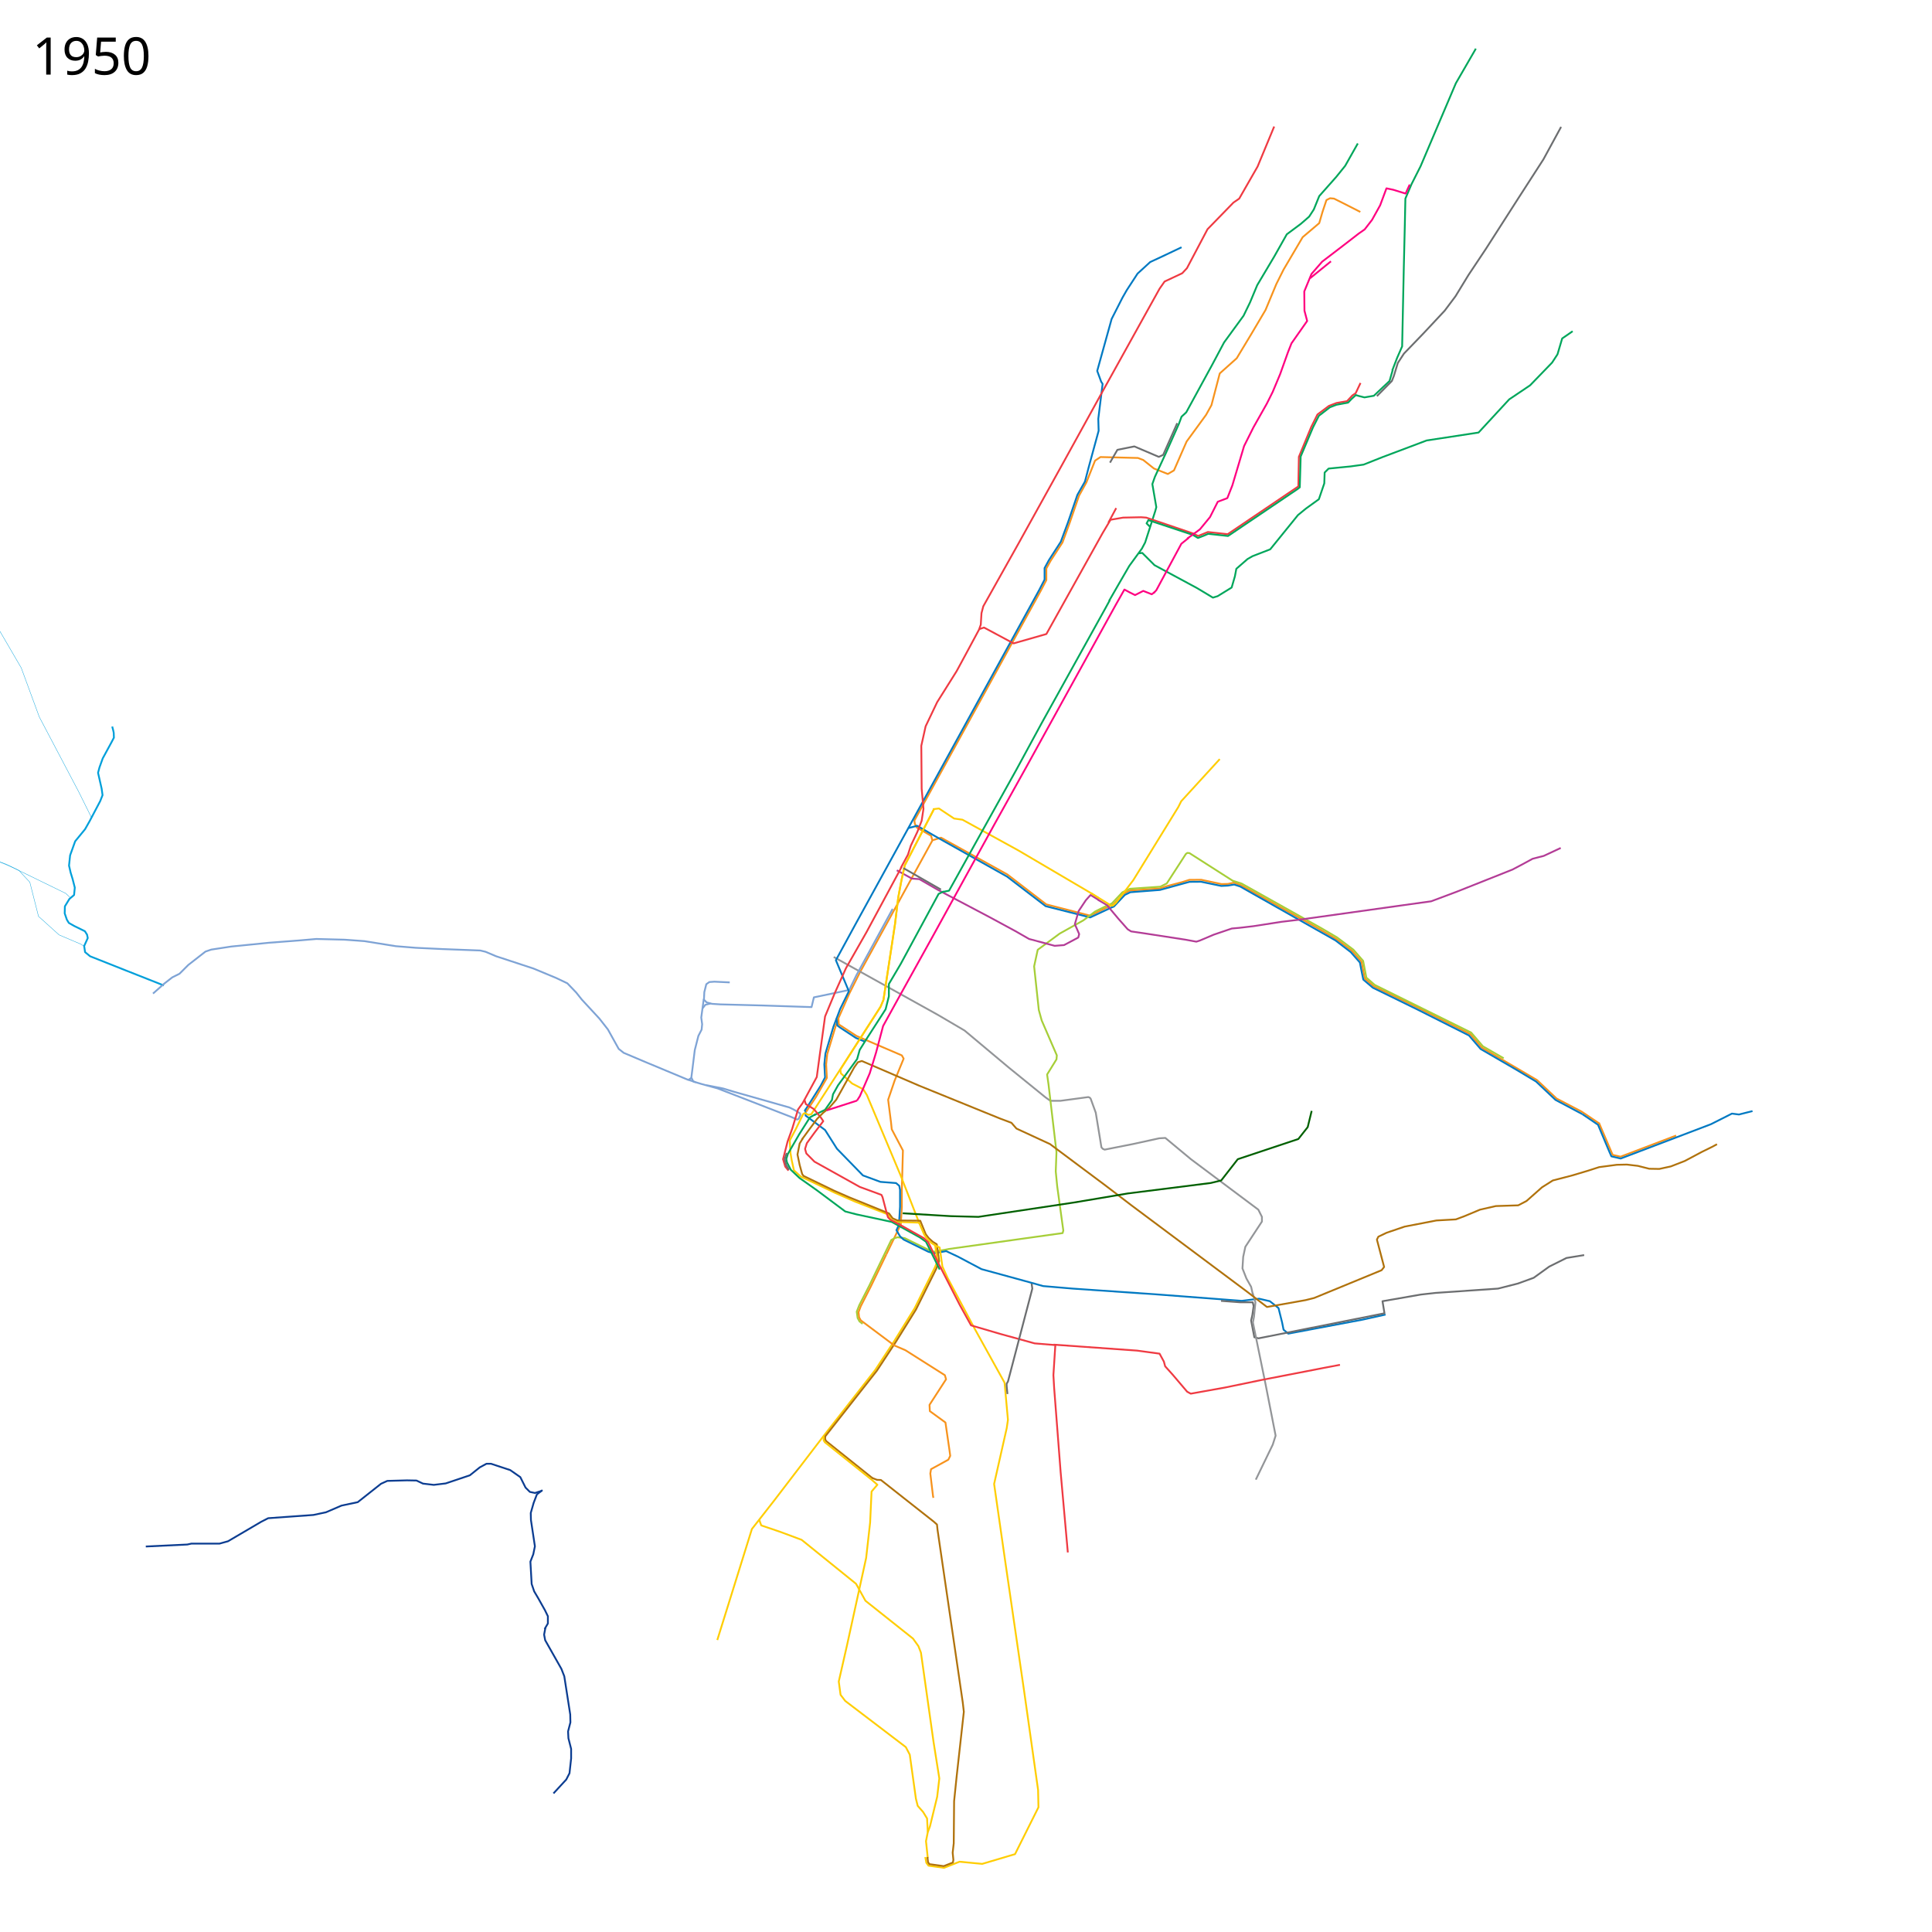
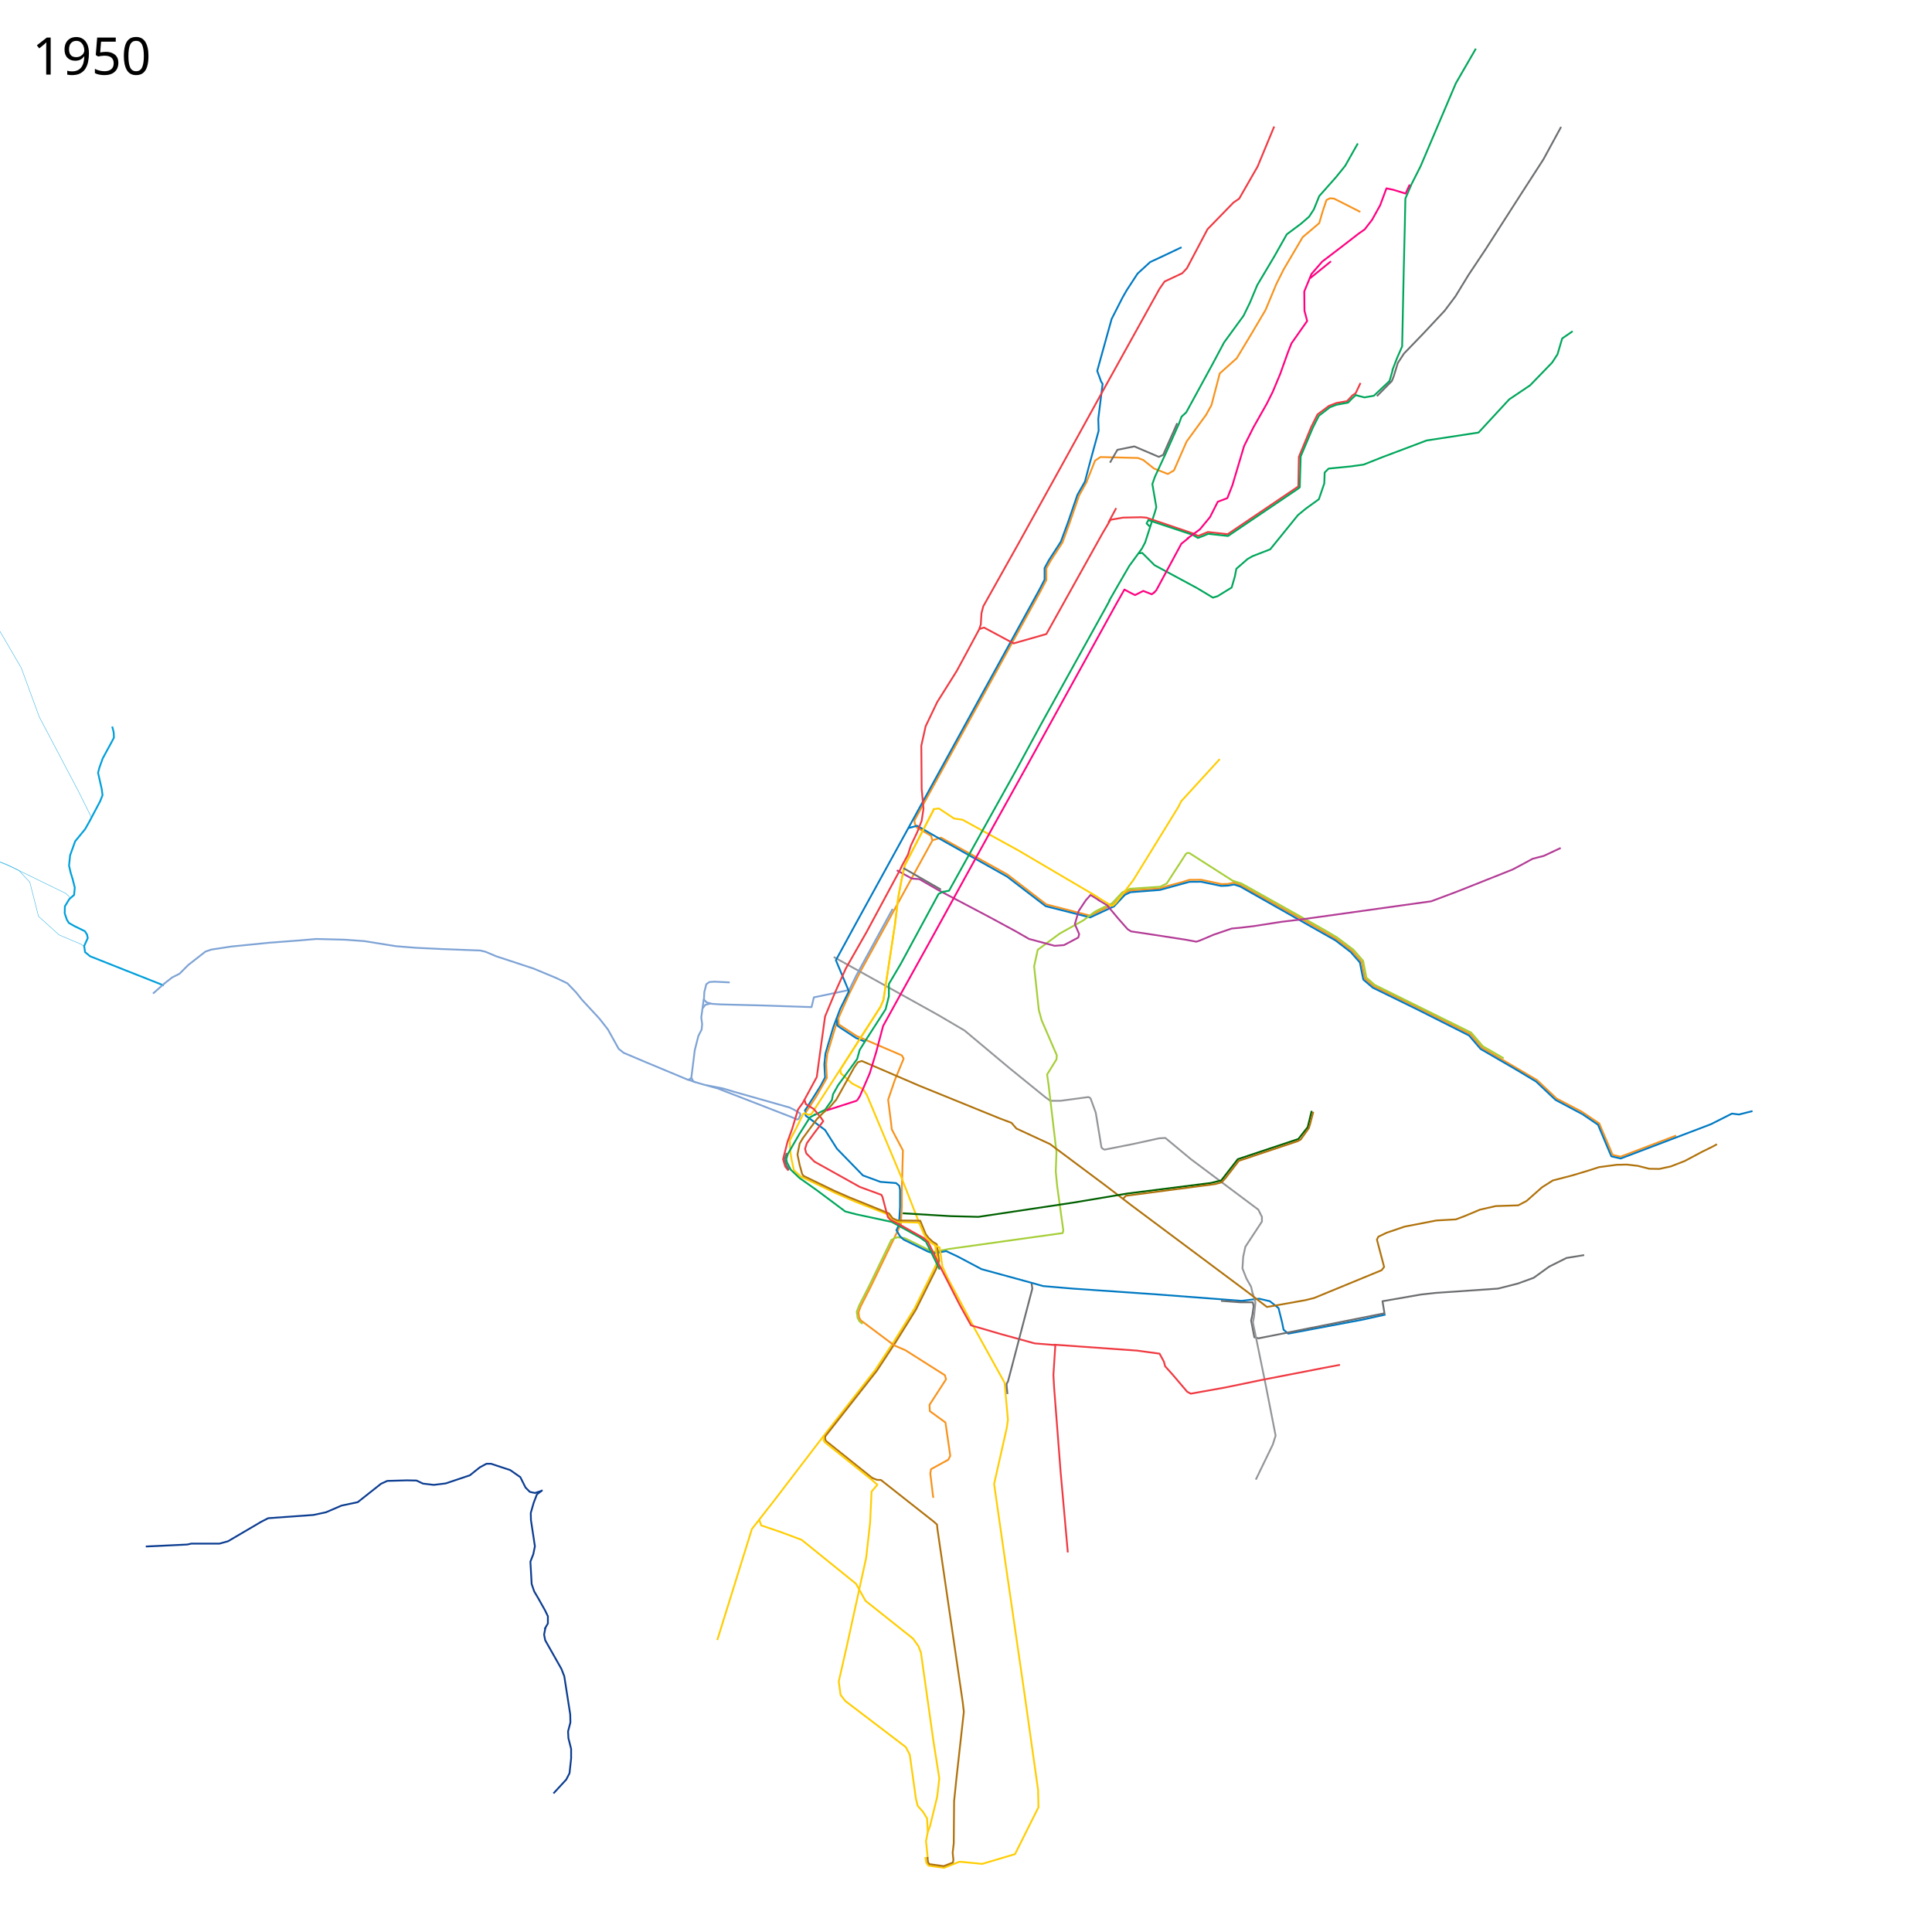
<svg xmlns="http://www.w3.org/2000/svg" viewBox="0 16 5360 5360" height="5360" width="5360">
  <path d="M3774 604l-53-27-20-10-11-1-10 5-11 33-9 31-46 39-53 90-20 40-30 72-39 66-41 68-47 42-23 88-15 27-54 74-35 80-17 10-38.633-15.206-29.63-23.62-14.753-5.631L3053 1284l-15 10-24 60.375-20.445 36.88-25.624 74.47-20.306 55.4-32.99 50.854-11.76 21.271v32.125l-15.467 29.55-350.605 637.509 1.197 8.691 5.375 10.625 39.855 23.049 3.452 13.062L2385 2715l-28 56-31 70 1 17 49 32 77 33 49 21 5 9-25 61-18 53 8 63 2 19 31 58.813-3.016 109.286.016 48.002-2.939 47.944-40.06 82.955" fill="none" stroke="#f7931d" stroke-width="5" stroke-linejoin="round" />
  <path d="M2587.576 2346.983l23.187-7 184.017 102.084 35.508 27.288 72.356 55.644 121.403 31.266 56.885-27.621 6.695-2.043 29.661-31.686 18.03-8.54L3217 2481l23-7.25 39.75-10.5 19.75-6.25 33-.25 56.5 12 17.75-.5 16.75-3.5 19.5 7 203 113.75 60.75 35.25 44 33 26.5 30.25 9.25 46.75 24.75 21.5 116.25 56.5L4079 2885l32 37.5 153.25 90 54.25 51.25L4388 3100l48.75 32.75" fill="none" stroke="#f7931d" stroke-width="5" stroke-linejoin="round" />
  <path d="M2313 2671l288 160 75 44 123 103 101 82 14 10h28l77.31-10.37 4.187 1.635 2.436 3.05L3040 3103l11 67 4.713 29.066 3.804 4.159 5.113 2.267L3143 3190l73-16 17-1 71 59 187 140 10 20v13l-46 70-6 28-2 32 11 28 13 23 5 22" fill="none" stroke="#939598" stroke-width="5" stroke-linejoin="round" />
  <path d="M4436 3131l38 89 22 5 154.192-58.68" fill="none" stroke="#f7931d" stroke-width="5" stroke-linejoin="round" />
  <path d="M2519.5 2313.5l25-6.5 53.5 31 196 110 107 82 123.537 31.265L3083 2534l7.365-3.034 30.228-32.204 15.318-7.448L3218 2485l82-22.5 32-.25 56.14 11.59 18.36-.84 17.5-3 16.75 5.5L3705 2625l42.5 32.5 25.25 28.75 4.75 24.5 4.75 23 26.5 22.5L3930 2815.5l145.5 73.25 32.25 37.5 96.5 56 57.25 34.25 54 51 74.5 39.5" fill="none" stroke="#0079c2" stroke-width="5" stroke-linejoin="round" />
  <path d="M2591 2261l-81 156-9 41-9 48-9 74-32 210-8 19-45 70-68 106" fill="none" stroke="#ffcd02" stroke-width="5" stroke-linejoin="round" />
  <path d="M4390 3107l43.419 29.444 31.694 75.443 5.387 12.202 25.873 6.035L4746.5 3135l58.5-29.5 19.5 2.5 37.5-9.5" fill="none" stroke="#0079c2" stroke-width="5" stroke-linejoin="round" />
  <path d="M2588 2261l17-2 41.923 27.876 23.299 3.271 154.81 85.075L3027 2494l21.5 14" fill="none" stroke="#ffcd02" stroke-width="5" stroke-linejoin="round" />
  <path d="M2476.5 2537.5l-100.5 184-20 41-98 20.5-6.5 27-136.5-4.5-116-3-23.5-1.5-15-4-7.5-7.5 1-21 5.5-22 8.5-6 14-1 42.5 2" fill="none" stroke="#7ea3d5" stroke-width="5" stroke-linejoin="round" />
  <path d="M3278 702l-42 20-45 21-35 32-30 46-12 21-30 59-40 144 11 30 4 6-12 97 1 33-27 99-11 42-21 37-26 76-20 54-33 51-12 22v32l-15 29-509 926-55 101 36 86-24 49-19 50-22 74-3 30 2 36-12 23-45 71" fill="none" stroke="#0079c2" stroke-width="5" stroke-linejoin="round" />
  <path d="M1952.5 2787.5l-7 51.5 2.5 18.5-1.5 15-9 17.5-10 39.5-6.5 52.5-3 23.5 5.463 11.013L1945 3023l45.873 12.612 191.239 74.149 11.618 4.507 9.156 3.87 8.447 3.89 4.128-1.728 5.053-11.074-.734-4.09-7.713-5.076-10.372-5.968-11.426-5.525L2036.687 3045l-30.09-9.09-47.642-9.403" fill="none" stroke="#7ea3d5" stroke-width="5" stroke-linejoin="round" />
  <path d="M2393.12 3688.706l-8.584-6.646-5.171-9.332-2.517-17.65 7.08-18.076 27.456-53.708 61.367-127.17 8.941-4.889 8.207-2.64L2510 3451l67.5 33.25 13.492 4.348L2623 3483l10-2 315-44 2-7-17-123-4-41 2-54L2909 3025l-4-28 26-42 1-11-42-97-8-29-13-121 10-46 61-45 65.881-36.797 32.314-24.423L3077 2525.5" fill="none" stroke="#a6ce38" stroke-width="5" stroke-linejoin="round" />
  <path d="M2235 3092v19l54 40 33 52 72 74 48.702 17.897 43.243 3.332 8.96 7.646L2497 3317v47l-3 50-7 15 10 17 10 9 69 34 16 4 33-6 32 15 66 35 139 38 32 9 82 7 232 16 237 18 48-6 30 7 24 19 10 40 4 20 13 11 207-39 63-14" fill="none" stroke="#0079c2" stroke-width="5" stroke-linejoin="round" />
  <path d="M2326 2840.5l-7.5 22-23.5 78-3 28.5 2 37.5-30 52.5-27.5 41.5" fill="none" stroke="#f7931d" stroke-width="5" stroke-linejoin="round" />
  <path d="M3421.5 2460.5l-121.695-77.789-5.805-.439-3.928 2.792L3237 2467l-18 9-51.5 3.5-32.864 2.288-20.822 9.78-28.95 30.728-8.466 4.305" fill="none" stroke="#a6ce38" stroke-width="5" stroke-linejoin="round" />
  <path d="M2320.5 2841l2.5 20 8 6 43.5 28.5 24 10" fill="none" stroke="#0079c2" stroke-width="5" stroke-linejoin="round" />
  <path d="M4395 3498l-49 8-48 24-43 31-44 16-55 14-174 12-40 4.5-106.5 18.5 5.5 33.5-349.5 69.5-11.5-3-9-46.5 3.5-15.5 3.5-24.5-2.5-10.5H3441l-53.5-4" fill="none" stroke="#6c6e70" stroke-width="5" stroke-linejoin="round" />
  <path d="M2488 2430.5l42 23 20.5 1.5 52 30 24.5 13 118.5 62.5 72 39 37.5 21.5 71 19 26-2 39.5-21 2.5-9.5-12-27.5 10.5-36.5 20-30 13-14.5 25 15.5" fill="none" stroke="#b33c96" stroke-width="5" stroke-linejoin="round" />
  <path d="M2591 2261l-81 156-9 41-9 48-9 74-32 210-8 19-45 70-68 106" fill="none" stroke="#ffcd02" stroke-width="5" stroke-linejoin="round" />
  <path d="M2331 2983l-80 124-8 2-10.239-5.06-4.51 2.812L2208 3148l-17 32 2 34.5 3.5 20.5 6.127 27.776 18.94 17.343L2318 3326l55 24 90 35 11 16 14 5 62 2" fill="none" stroke="#ffcd02" stroke-width="5" stroke-linejoin="round" />
  <path d="M2331 2982l2 12 31 28 31 16 10 16 94 224 52 133M2601 3515l-8 18.5-55.5 112-57.5 92.5-52 79-144 184-137 179-61 78-96 308" fill="none" stroke="#ffcd02" stroke-width="5" stroke-linejoin="round" />
  <path d="M2106 4231c1 4 6 17 6 17l53 18 59 22 151 122 26 47 132 105 15 21 7 18 35 248 16 101-6 51-20 82-6 16-5 25 5 47" fill="none" stroke="#ffcd02" stroke-width="5" stroke-linejoin="round" />
  <path d="M3420 2459.5l24.743 7.836L3668.25 2592.5l41.25 24.25 45.25 34 27 31 9 46.5 23.25 20.25 267.5 132.25 32.5 38 57.75 33.25" fill="none" stroke="#a6ce38" stroke-width="5" stroke-linejoin="round" />
  <path d="M3475 3603l8 26-4 40-3 16 35 171 28 143-8 25-47 97" fill="none" stroke="#939598" stroke-width="5" stroke-linejoin="round" />
  <path d="M2618 2489l-14 7-105 194-33 56v34l-9 36-54 84-18 29-7 25-53 73-14 25-3 16-19 27-31 15" fill="none" stroke="#00a65b" stroke-width="5" stroke-linejoin="round" />
  <path d="M2543 3402.5l10.074.216 15.329 37.579 8.131 10.606 11.314 10.253 11.053 6.81.942 5.014 5.532 41.77-7.545 20.48-56.705 114.02-57.049 91.566-51.338 77.965-143.35 182.328-.147 8.019 2.759 4.873 130 104" fill="none" stroke="#b0720c" stroke-width="5" stroke-linejoin="round" />
  <path d="M2263 3107l-16 9-29.5 46.5-31.5 54.5-4.572 14.478 1.897 9.398 10.631 20.472 24.083 22.77L2266 3318l79 59 31 8 98 21 78 43 17 12 38 77M3077 1683l27-47 29-50 35-48 9-17 28-87 3-11-11-64 7-20 31-67 36-81 7-19 13-12 72-132 33-62 54-74 18-37 20-48 47-79 35-62 39-29 23-20 13-20 15-37 47-53 25-31 35-62M3160 1551l9-1 34 34 117 63 45 27 13-4 39-24 9-31 4-21 31-27 14-8 49-19 77-95 22-18 36-26 15-44 1-30 11-11 61-6 36-5 53-21 122-46 144-22 85-92 58-39 61-63 15-23 13-44 29-20" fill="none" stroke="#00a65b" stroke-width="5" stroke-linejoin="round" />
  <path d="M2499 2424l20-37 8-25 18-38 12-31 5-33-5-56-1-119 12-54 32-67 54-86 26-48 36-67 5-14 2-32 5-19 97-173 123-222 102-185 127-229 20-36 20-36 14-20 49-23 13-14 57-108 72-74 16-11 51-89 46-111M2502 2420l-98 182-57 100-31 69-27 65-16 116-7 52-39 72-13 18-16 53-13 36-12.5 49 6 20.5 9 11" fill="none" stroke="#ef3a42" stroke-width="5" stroke-linejoin="round" />
  <path d="M2227 3174.5l-8.5 14-6 30.5 6 29 7.057 25.34 3.7 5.013 84.626 40.908 41.617 18.239 111 45 10 13.5 13.5 6 53 .5" fill="none" stroke="#b0720c" stroke-width="5" stroke-linejoin="round" />
  <path d="M2550.06 3408.707L2564 3441l5.4 8.4 14.6 15 10.42 6.538L2601 3515" fill="none" stroke="#ffcd02" stroke-width="5" stroke-linejoin="round" />
  <path d="M2231.5 3066l4 13 22.5 14 20.5 25 5.5 8.5-24 31.5-21.5 29.5-5 16 3.5 12.5 22.55 22.802L2385.5 3309l60 22 3 6.5 11 42 4 13.5 6.5 7 36 19 57 32 12 11 35.5 73" fill="none" stroke="#ef3a42" stroke-width="5" stroke-linejoin="round" />
  <path d="M2593.456 3470.76l13.553 6.33 7.491 52.41 14.5 32 76 142.5 82 148 9.348 102.969L2793 3978l-35 155 31 216 52 357 39 276 1 48-65 130-91 27-63-6-43 17-43-6-6-8-3-16" fill="none" stroke="#ffcd02" stroke-width="5" stroke-linejoin="round" />
  <path d="M2609 3531.5l53.5 104.5 31.5 57 82 24 94.5 26 55.5 4.5" fill="none" stroke="#ef3a42" stroke-width="5" stroke-linejoin="round" />
  <path d="M2923 3746.5l231.5 16.5 62.5 8.5 12 22 3.5 13 21.5 24 39.5 46.5 10 5.5 95-17 101.5-21 170-33 47.5-9" fill="none" stroke="#ef3a42" stroke-width="5" stroke-linejoin="round" />
  <path d="M2928 3745.5l-5.5 85.5 2 35 18 233.5 20 223.5" fill="none" stroke="#ef3a42" stroke-width="5" stroke-linejoin="round" />
  <path d="M2610.5 2484l-104-59.5" fill="none" stroke="#6c6e70" stroke-width="5" stroke-linejoin="round" />
  <path d="M2225 3177l19-26 23-31 17-17 16-13 20-23 50-90 10-14 11-3.5 159 68.5 224 91 32 12 14 16 93 43 154 115 72 55 320 239 56 43 107-19 24-6 187-77 7-9-20-76 4-8 23-11 50-17 88-17 54-3 24-9 43-18 44-10 62-2 23-12 43-38 30-19 31-8 22.992-6.03L4407 3263.5l29.5-9.5 49-6.5 28.005-.59 30.495 3.59 31.5 8 28 .5 32-7 38.5-15 48-25.5 27.5-13.5 14-7.5" fill="none" stroke="#b0720c" stroke-width="5" stroke-linejoin="round" />
  <path d="M2618 2490l15-3 119-214 68-122 70-129 177-319 12-22" fill="none" stroke="#00a65b" stroke-width="5" stroke-linejoin="round" />
  <path d="M3046.5 2512.5l24.5 14.5 31 37 26.5 30 9.5 6 37.5 5.5L3289 2623l30 5.5 9.5-3 39-16.5 50-17 22-2 38-4.5 77-12 50.5-6 286.5-40 79-11 72-27 153.5-61 27.5-14.5 28.5-15.5 31-8 47-22" fill="none" stroke="#b33c96" stroke-width="5" stroke-linejoin="round" />
  <path d="M2189 3261.5l-7.5-12.5-2.458-8.528-2.069-8.867 5.75-16.928" fill="none" stroke="#6c6e70" stroke-width="5" stroke-linejoin="round" />
  <path d="M2420 4116.5l13 5 11 .5 64 50.5 82.5 65 9 8 1.5 14.5 70 479 3 26-20 180-7 68-1 117-3 26 2 20-1.375 7.25-25.375 10-39.875-5.5-3.75-5.75-1.625-14" fill="none" stroke="#b0720c" stroke-width="5" stroke-linejoin="round" />
  <path d="M3096.703 1425.609L3075 1466" fill="none" stroke="#ef3a42" stroke-width="5" stroke-linejoin="round" />
  <path d="M2862 3577l2 14-67.5 257.5-3.839 6.6.218 7.524 2.129 20.874" fill="none" stroke="#6c6e70" stroke-width="5" stroke-linejoin="round" />
  <path d="M2718 1761l12-4 82 44 91-26 156-280 22-37 35-6 50-1 14 1 130 44 14 7 27-11 55 6 196-132.5 1.5-82 34.5-83.5 17-34 32-24 21-8 29-5 15-16 9-6 13.5-28.5" fill="none" stroke="#ef3a42" stroke-width="5" stroke-linejoin="round" />
  <path d="M3862.5 1044l13.5-35 14-32 4.5-214 3-125 1.5-71 17-40 25.25-50L4039 247l55.5-96" fill="none" stroke="#00a65b" stroke-width="5" stroke-linejoin="round" />
  <path d="M3634.5 788l58-47" fill="none" stroke="#ff0080" stroke-width="5" stroke-linejoin="round" />
  <path d="M3190 1477l-9-9 5-9 123.5 41 14 8.5 15.5-6 13-5.5 55 6 57-38.5 135.5-91.5 6.5-5 2.5-85.5 34.21-80.906L3659 1169.5l30.5-23.5 18-7 32.5-6 9-9.5 12.5-11.5 8 2.5 16 4 26-4.5 43.5-41 9-31" fill="none" stroke="#00a65b" stroke-width="5" stroke-linejoin="round" />
  <path d="M3298 1508l-20.5 16.5-69.5 129-7.5 8" fill="none" stroke="#ff0080" stroke-width="5" stroke-linejoin="round" />
  <path d="M2377.5 3069.5l8.076-12.467L2413 2993.5l17.5-57.5 19.5-73.5 40.5-73.5 99-178.5 91-165.5 80-145 91.5-164.5 100-181.5 143.5-260 23.983-42.398 14.99 8.06 14.597 7.3 22.651-11.578 23.658 9.312 8.557-6.544M2377.5 3069.5l-84 27" fill="none" stroke="#ff0080" stroke-width="5" stroke-linejoin="round" />
  <text style="-inkscape-font-specification:Sans" y="222.961" x="89.453" font-size="144px" font-weight="400" font-family="Sans">
    <tspan y="222.961" x="89.453">1950</tspan>
  </text>
  <path d="M3293.5 1510.5l35.5-26 28-34 21.5-42.5 26.5-10 14-35.5 32.5-109 26-52 37-65.5 16.5-33 20.5-49 22-61.5 9.5-24 43.5-62-7.5-28.5-.5-53.5 20-48.5 29.5-34 59.5-45.5 42-32.5 16.5-11.5 20.5-26.5 22.5-40.5 17.5-47 19 4 34 10.5 11.5-25" fill="none" stroke="#ff0080" stroke-width="5" stroke-linejoin="round" />
  <path d="M4331 368l-49 90-69 107-91 142-48 72-36 59-30 40-58 62-55 57-17 26-11 36-5.5 14-41.5 42" fill="none" stroke="#6c6e70" stroke-width="5" stroke-linejoin="round" />
  <text style="-inkscape-font-specification:Sans" y="5273.961" x="89.453" font-size="144px" font-weight="400" font-family="Sans" />
  <path d="M454.5 2750L347 2707.5l-97-38.5-14-11.5-2.5-17 10-22-2-9.5-6-9.5L206 2585l-15-8.5-5.5-9-6-17.5.5-19.5 12.5-20.5 13-11 1-10 1-10.5-6-23.5-5.5-18-4.5-19.5 3-28.5 14-39 27.5-33.5 13-23 29-55 6.5-16.5-2.5-18-10-44 4-15 9-25 24.5-45 6.5-12.5-.5-13.5-1.31-6.29-2.859-11.061" fill="none" stroke="#009fda" stroke-width="5" stroke-linejoin="round" />
  <path d="M1971.5 2800l-14.5 3.5-7.5 9.5M1906 3010.5l24 8M1918 3006.5l-8.251 5.602-61.767-25.757M1847.982 2986.345L1792 2963l-61.5-26-14-11-17.5-31.5-12.5-22.5-23.5-30-49-53-15.5-19.5-24.5-25.5-31.5-15-62.5-26-103.5-34-29.5-12.5-14.5-3.5-105.5-4-73.5-3.5-55.5-4.5-87-14-55-4-78.5-2-46 4-85.5 6.5-104.5 10.5-55.5 8.5-16 5.5-47.5 37-24.5 24.5-20 10-22.5 17.5-31 27.5" fill="none" stroke="#7ea3d5" stroke-width="5" stroke-linejoin="round" />
  <path d="M1505 4150l-15.5 12-9 23.5-8 28 .5 19.5 11 73-4.5 22-8 20.5 3.5 62 7 20.5 11.5 19.5 18.5 33 8 16.5v20l-9 15.5" fill="none" stroke="#0c3d91" stroke-width="5" stroke-linejoin="round" />
  <path d="M1503 4152l-19 6-14-3-12-12-14.5-29-28-19.5-53-17.5h-13l-18.5 10-27.5 22-67 22.5-33 4-30-3.5-18-8.5-26.5-.5-54.5 1.5-17.5 8-64.5 51-45 9.5-43 18.5-35 7.5-125.5 9-19.5 10-92 54-23.5 6.5h-78l-11.5 2.5-115 5.5M1513 4532.5l-3.5 18.5 3 15.5 45 79.5 8 20.5 16.5 106 .5 22-6.5 25 1 19 7.5 29.5v26.5l-4.5 41-9 17.5-35.5 38.5" fill="none" stroke="#0c3d91" stroke-width="5" stroke-linejoin="round" />
  <path d="M3027 2494l47.58 29.29 6.352 5.354 6.62-.16L3096 2521l48-63 125-203 8-16 107-117" fill="none" stroke="#ffcd02" stroke-width="5" stroke-linejoin="round" />
  <path d="M3639 3098l-11 45-26 33-168 56-46 59-29 7-230 29-148.5 25-233 35-33 5-77-2-133-8" fill="none" stroke="#006000" stroke-width="5" stroke-linejoin="round" />
  <path d="M2459 3496l-43 89-28 55-6.171 16.282 1.537 14.111 4.635 8.607 92.944 69.652 31.056 13.348 109.398 69.27 3.255 11.372-45.873 70.864.878 17.404L2623 3962.5l11.5 79.25 1.75 13.25-5.267 10.634-42.052 23.107L2583 4092l-2 12 7.5 62.5 1 5" fill="none" stroke="#f7931d" stroke-width="5" stroke-linejoin="round" />
  <path d="M2285 4001l.221 11.123 3.02 5.03 130.258 104.347 15.637 13.669-16.137 18.83-4 86-11 98-53 242-23 101 5 37 13 17 168 128 11 21 17 122 5 20 15 17 11 18 2 38" fill="none" stroke="#ffcd02" stroke-width="5" stroke-linejoin="round" />
  <path d="M3079.5 1299.5l20.5-35.5 47-9.5 68 29 12-5.5 39-88" fill="none" stroke="#6c6e70" stroke-width="5" stroke-linejoin="round" />
  <path d="M195.161 2506.56l-12.728-12.02-147.785-72.125L0 2407.565" fill="none" stroke="#009fda" stroke-linejoin="round" />
  <path d="M234.052 2642.325l-8.485-6.364-61.518-26.163-57.276-51.619-24.042-94.752-30.405-32.527-34.96-17.198L0 2407.565l-27.434-19.031-54.112-22.148-20.637-12.081-89.096-96.394-57.162-29.42-31.678-28.118-94.678-46.983-57.661-41.644-6.051-10.322v-8.543l30.254-68.339 21.356-15.66 43.1-65.825v-17.115l-24.16-41.276 1.006-35.235 4.027-5.034-1.007-12.584M253.5 2283.5l-35-70.5L109 2005l-50-136-67-115-22.706-22.86-31.397-45.818-88.907-114.755-115.774-116.277-29.698-79.028-7.458-10.15-8.65-3.441-27.946-1.011-45.041-13.083-73.75-43.803-35.477-33.218-18.628-12.578-39.373-20.616-21.832-12.798-225.337-26.85-13.55-7.026-57.214-58.718" fill="none" stroke="#009fda" stroke-linejoin="round" />
+   <path d="M3115.5 3342l8-8.5 248-32.5 18-5 10-11 37.5-48.5 163-54.5 8.5-4.5 22.5-31.5 3-9 9.5-36.5" fill="none" stroke="#b0720c" stroke-width="5" stroke-linejoin="round" />
</svg>
